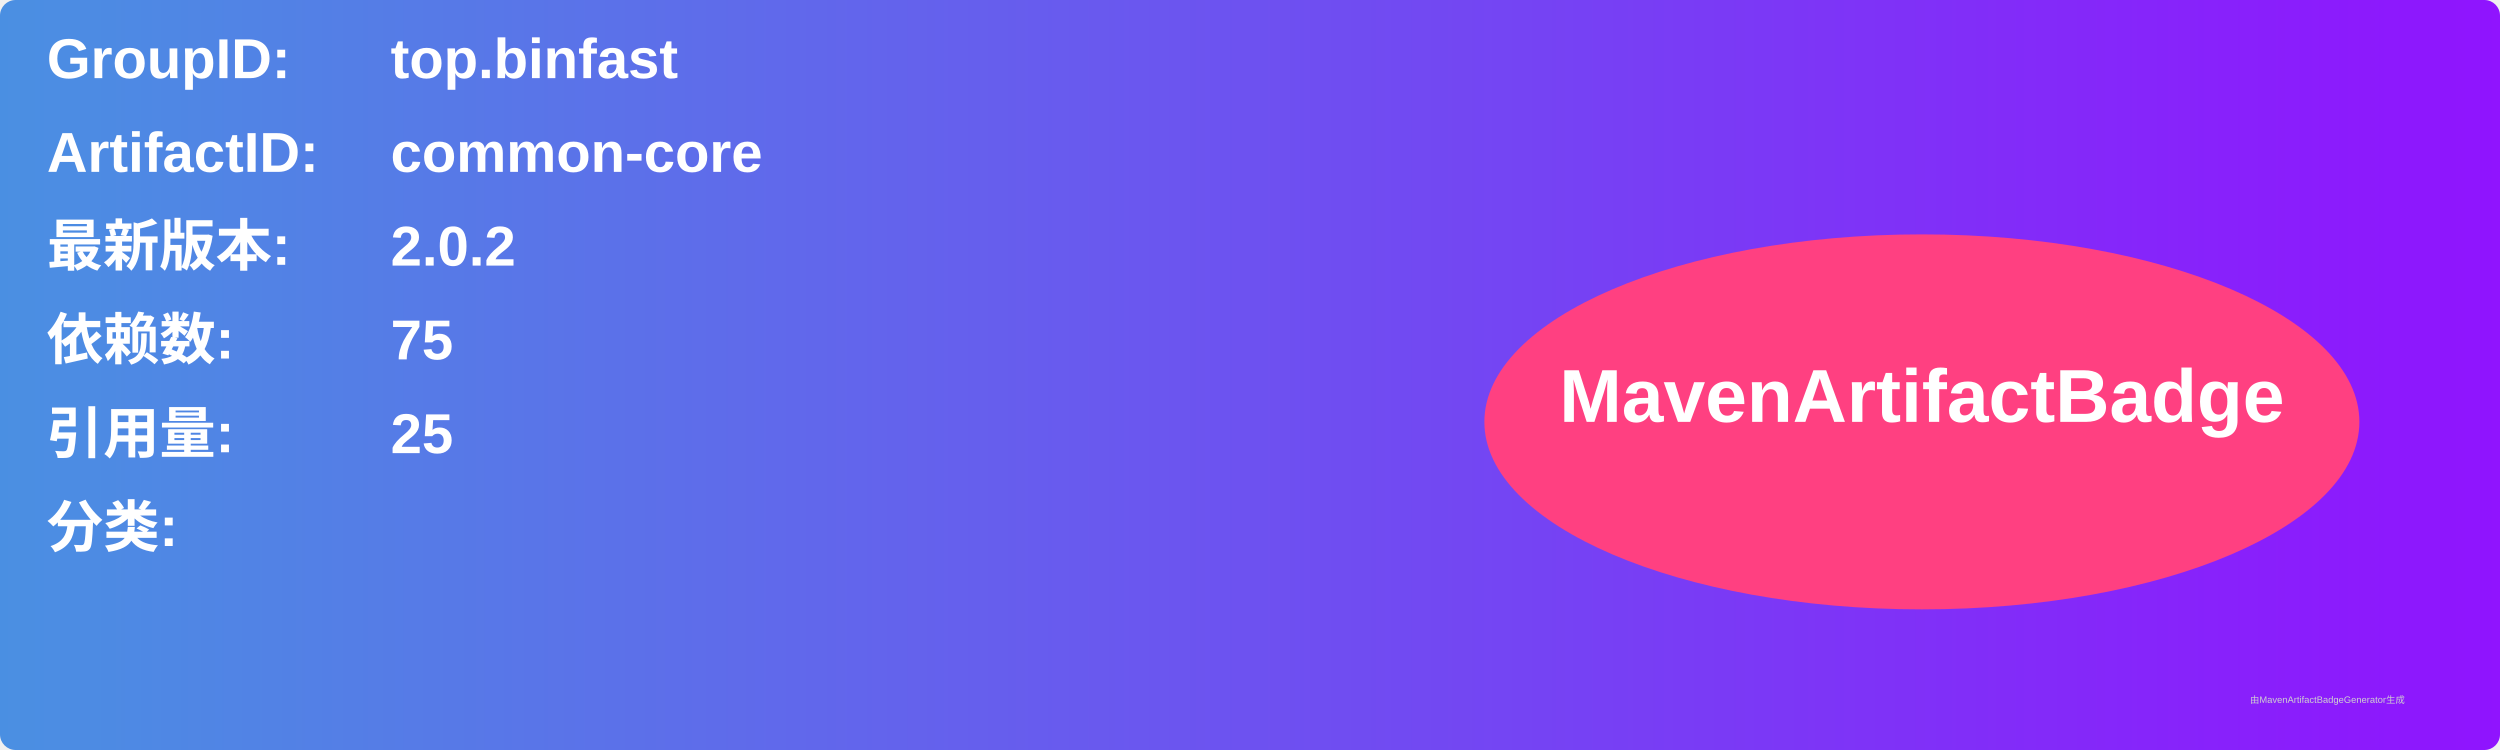
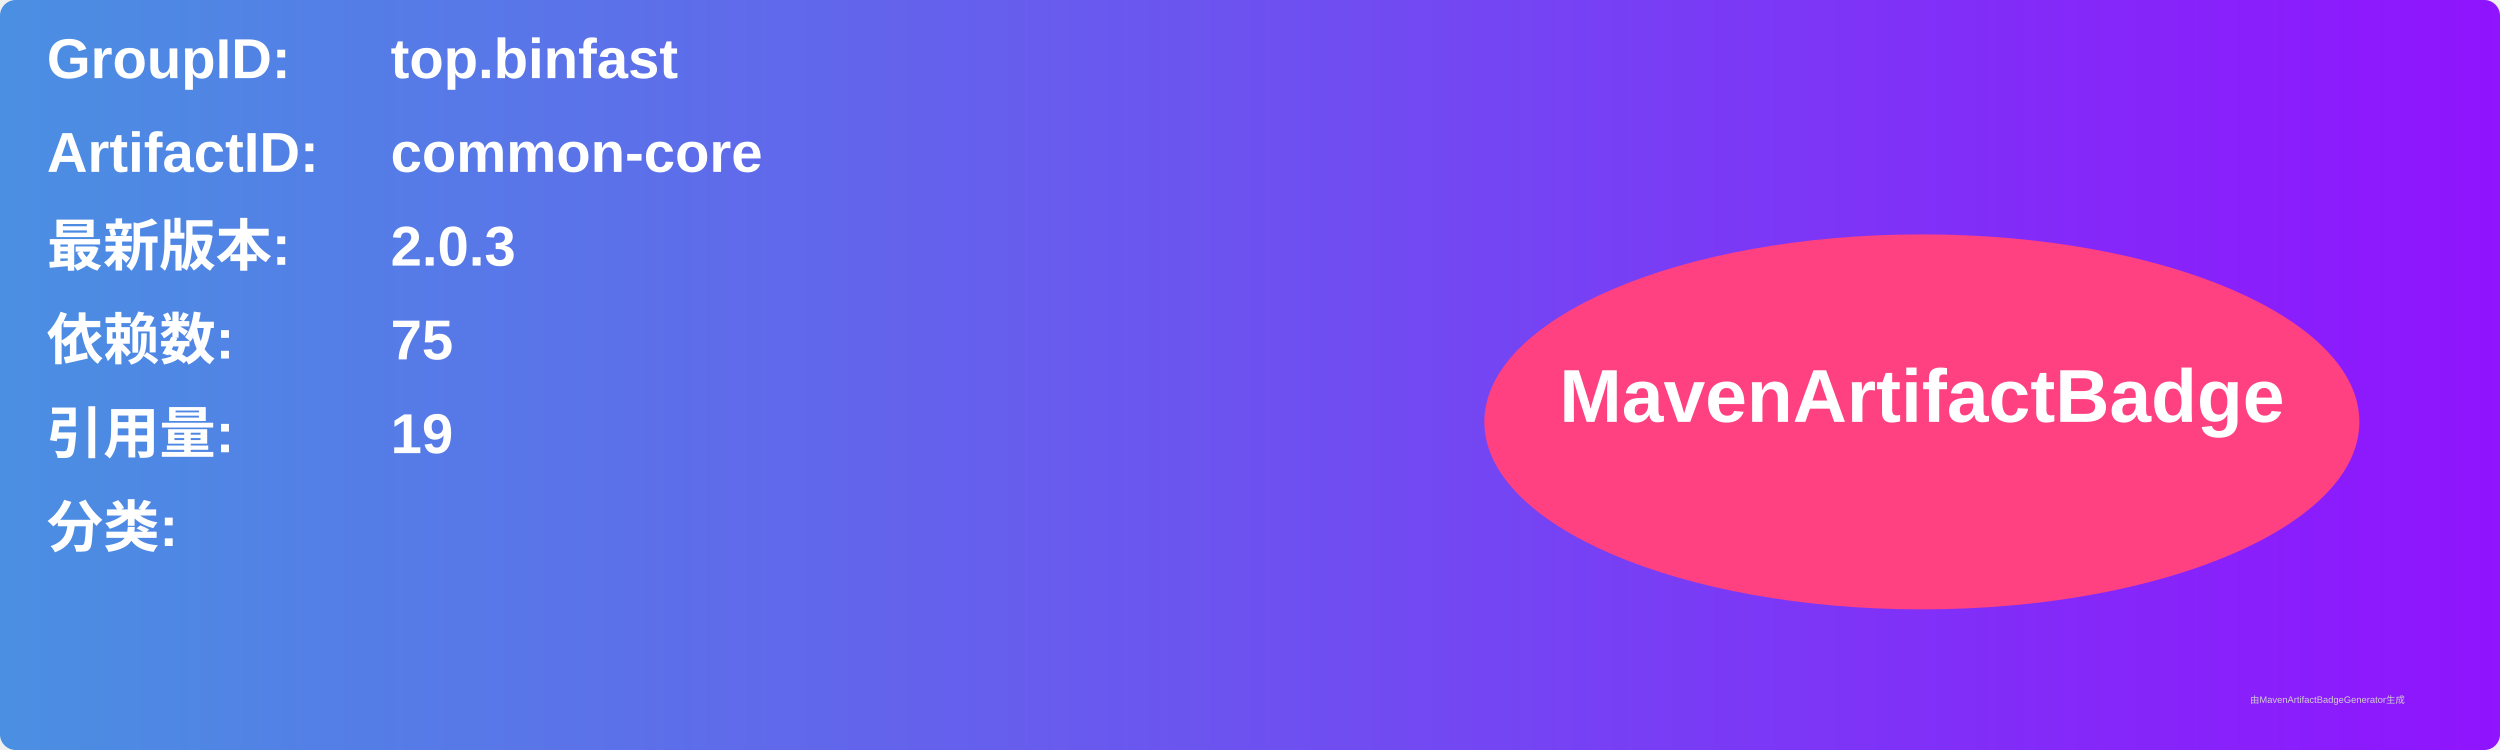
<svg xmlns="http://www.w3.org/2000/svg" width="800" height="240" viewBox="0 0 800 240">
  <linearGradient id="grad" x1="0%" y1="0%" x2="100%" y2="0%">
    <stop offset="0%" stop-color="#4a90e2" />
    <stop offset="100%" stop-color="#9013fe" />
  </linearGradient>
  <rect width="100%" height="100%" rx="5" ry="5" fill="url(#grad)" />
  <g transform="translate(15, 15)">
    <text x="0" y="10" font-family="Arial" font-size="18" fill="white" font-weight="bold" width="260">GroupID:</text>
    <text x="110" y="10" font-family="Arial" font-size="18" fill="white" font-weight="bold" width="460">top.binfast</text>
    <text x="0" y="40" font-family="Arial" font-size="18" fill="white" font-weight="bold" width="260">ArtifactID:</text>
    <text x="110" y="40" font-family="Arial" font-size="18" fill="white" font-weight="bold" width="460">common-core</text>
    <text x="0" y="70" font-family="Arial" font-size="18" fill="white" font-weight="bold">最新版本:</text>
    <text x="110" y="70" font-family="Arial" font-size="18" fill="white" font-weight="bold">
-       <tspan font-weight="bold">2.0.2</tspan>
+       <tspan font-weight="bold">2.0.3</tspan>
    </text>
    <text x="0" y="100" font-family="Arial" font-size="18" fill="white" font-weight="bold">依赖数: </text>
    <text x="110" y="100" font-family="Arial" font-size="18" fill="white">
      <tspan font-weight="bold">75</tspan>
    </text>
    <text x="0" y="130" font-family="Arial" font-size="18" fill="white" font-weight="bold">引用量: </text>
    <text x="110" y="130" font-family="Arial" font-size="18" fill="white">
-       <tspan font-weight="bold">25</tspan>
+       <tspan font-weight="bold">19</tspan>
    </text>
    <text x="0" y="160" font-family="Arial" font-size="18" fill="white" font-weight="bold">分类:</text>
    <text x="10" y="190" font-family="Arial" font-size="10" fill="white">
      <tspan font-weight="bold" />
    </text>
    <ellipse cx="600" cy="120" rx="140" ry="60" fill="#ff4081" />
    <text x="600" y="120" text-anchor="middle" font-family="Arial" font-size="24" fill="white" font-weight="bold">MavenArtifactBadge</text>
  </g>
  <text x="720" y="225" font-family="Arial" font-size="3" fill="#d0d0d0">由MavenArtifactBadgeGenerator生成</text>
</svg>
